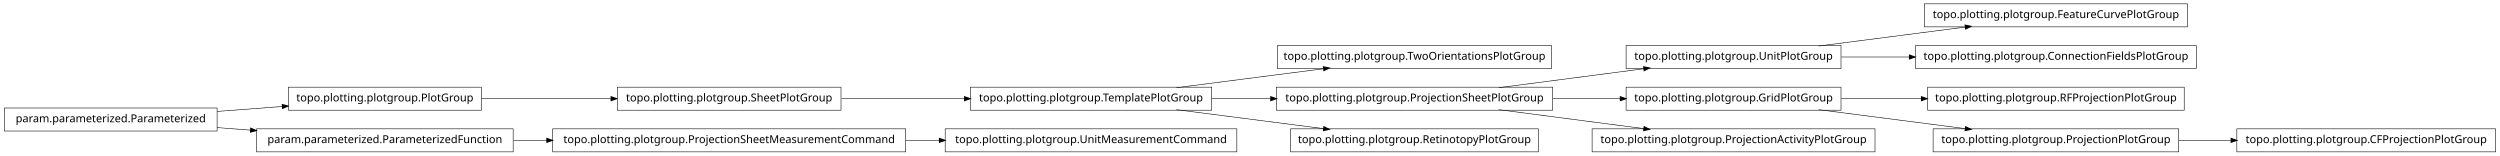
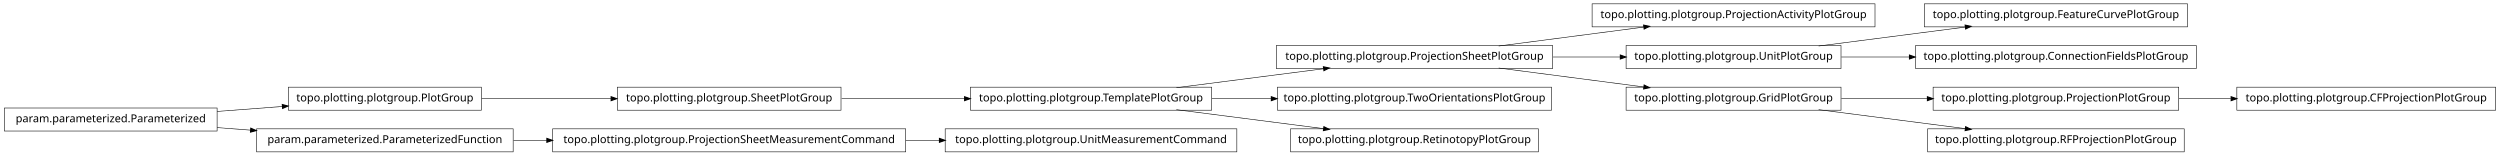
<svg xmlns="http://www.w3.org/2000/svg" width="2280pt" height="142pt" viewBox="0.00 0.00 2280.00 142.00">
  <g id="graph1" class="graph" transform="scale(1 1) rotate(0) translate(4 138)">
    <polygon fill="white" stroke="white" points="-4,5 -4,-138 2277,-138 2277,5 -4,5" />
    <g id="node1" class="node">
      <polygon fill="none" stroke="black" stroke-width="0.5" points="763,-58.5 559,-58.5 559,-37.5 763,-37.5 763,-58.5" />
      <text text-anchor="middle" x="661" y="-45.5" font-family="Vera" font-size="10.00">topo.plotting.plotgroup.SheetPlotGroup</text>
    </g>
-     <g id="node16" class="node">
+     <g id="node22" class="node">
      <polygon fill="none" stroke="black" stroke-width="0.5" points="1101,-58.5 881,-58.5 881,-37.5 1101,-37.5 1101,-58.5" />
      <text text-anchor="middle" x="991" y="-45.5" font-family="Vera" font-size="10.00">topo.plotting.plotgroup.TemplatePlotGroup</text>
    </g>
-     <g id="edge14" class="edge">
+     <g id="edge20" class="edge">
      <path fill="none" stroke="black" stroke-width="0.5" d="M763.605,-48C799.041,-48 838.979,-48 875.385,-48" />
      <polygon fill="black" stroke="black" points="875.73,-49.75 880.729,-48 875.729,-46.25 875.73,-49.75" />
    </g>
    <g id="node2" class="node">
      <polygon fill="none" stroke="black" stroke-width="0.5" points="435,-58.5 259,-58.5 259,-37.5 435,-37.5 435,-58.5" />
      <text text-anchor="middle" x="347" y="-45.5" font-family="Vera" font-size="10.00">topo.plotting.plotgroup.PlotGroup</text>
    </g>
    <g id="edge2" class="edge">
      <path fill="none" stroke="black" stroke-width="0.5" d="M435.302,-48C471.932,-48 514.775,-48 553.234,-48" />
      <polygon fill="black" stroke="black" points="553.387,-49.75 558.387,-48 553.387,-46.25 553.387,-49.75" />
    </g>
    <g id="node4" class="node">
+       <polygon fill="none" stroke="black" stroke-width="0.5" points="1706,-134.5 1448,-134.5 1448,-113.5 1706,-113.5 1706,-134.5" />
+       <text text-anchor="middle" x="1577" y="-121.5" font-family="Vera" font-size="10.00">topo.plotting.plotgroup.ProjectionActivityPlotGroup</text>
+     </g>
+     <g id="node5" class="node">
+       <polygon fill="none" stroke="black" stroke-width="0.5" points="1412,-96.5 1160,-96.5 1160,-75.5 1412,-75.5 1412,-96.5" />
+       <text text-anchor="middle" x="1286" y="-83.5" font-family="Vera" font-size="10.00">topo.plotting.plotgroup.ProjectionSheetPlotGroup</text>
+     </g>
+     <g id="edge4" class="edge">
+       <path fill="none" stroke="black" stroke-width="0.5" d="M1362.84,-96.034C1403.61,-101.358 1453.73,-107.902 1495.22,-113.321" />
+       <polygon fill="black" stroke="black" points="1495.05,-115.064 1500.24,-113.976 1495.51,-111.593 1495.05,-115.064" />
+     </g>
+     <g id="node11" class="node">
+       <polygon fill="none" stroke="black" stroke-width="0.5" points="1675,-96.5 1479,-96.5 1479,-75.5 1675,-75.5 1675,-96.5" />
+       <text text-anchor="middle" x="1577" y="-83.5" font-family="Vera" font-size="10.00">topo.plotting.plotgroup.UnitPlotGroup</text>
+     </g>
+     <g id="edge16" class="edge">
+       <path fill="none" stroke="black" stroke-width="0.5" d="M1412.37,-86C1432.87,-86 1453.89,-86 1473.76,-86" />
+       <polygon fill="black" stroke="black" points="1473.78,-87.75 1478.78,-86 1473.78,-84.25 1473.78,-87.75" />
+     </g>
+     <g id="node27" class="node">
+       <polygon fill="none" stroke="black" stroke-width="0.5" points="1675,-58.5 1479,-58.5 1479,-37.5 1675,-37.5 1675,-58.5" />
+       <text text-anchor="middle" x="1577" y="-45.5" font-family="Vera" font-size="10.00">topo.plotting.plotgroup.GridPlotGroup</text>
+     </g>
+     <g id="edge28" class="edge">
+       <path fill="none" stroke="black" stroke-width="0.5" d="M1362.84,-75.966C1403.61,-70.641 1453.73,-64.098 1495.22,-58.679" />
+       <polygon fill="black" stroke="black" points="1495.51,-60.407 1500.24,-58.024 1495.05,-56.936 1495.51,-60.407" />
+     </g>
+     <g id="node7" class="node">
+       <polygon fill="none" stroke="black" stroke-width="0.5" points="822,-20.5 500,-20.5 500,0.5 822,0.5 822,-20.5" />
+       <text text-anchor="middle" x="661" y="-7.5" font-family="Vera" font-size="10.00">topo.plotting.plotgroup.ProjectionSheetMeasurementCommand</text>
+     </g>
+     <g id="node32" class="node">
+       <polygon fill="none" stroke="black" stroke-width="0.5" points="1124,-20.5 858,-20.5 858,0.5 1124,0.5 1124,-20.5" />
+       <text text-anchor="middle" x="991" y="-7.5" font-family="Vera" font-size="10.00">topo.plotting.plotgroup.UnitMeasurementCommand</text>
+     </g>
+     <g id="edge32" class="edge">
+       <path fill="none" stroke="black" stroke-width="0.5" d="M822.133,-10C832.304,-10 842.494,-10 852.549,-10" />
+       <polygon fill="black" stroke="black" points="852.794,-11.75 857.794,-10 852.794,-8.25 852.794,-11.75" />
+     </g>
+     <g id="node8" class="node">
+       <polygon fill="none" stroke="black" stroke-width="0.5" points="464,-20.5 230,-20.5 230,0.5 464,0.5 464,-20.5" />
+       <text text-anchor="middle" x="347" y="-7.5" font-family="Vera" font-size="10.00">param.parameterized.ParameterizedFunction</text>
+     </g>
+     <g id="edge6" class="edge">
+       <path fill="none" stroke="black" stroke-width="0.5" d="M464.369,-10C474.323,-10 484.506,-10 494.741,-10" />
+       <polygon fill="black" stroke="black" points="494.769,-11.75 499.769,-10 494.769,-8.25 494.769,-11.75" />
+     </g>
+     <g id="node10" class="node">
      <polygon fill="none" stroke="black" stroke-width="0.5" points="1991,-134.5 1751,-134.5 1751,-113.5 1991,-113.5 1991,-134.5" />
      <text text-anchor="middle" x="1871" y="-121.5" font-family="Vera" font-size="10.00">topo.plotting.plotgroup.FeatureCurvePlotGroup</text>
    </g>
-     <g id="node5" class="node">
-       <polygon fill="none" stroke="black" stroke-width="0.5" points="1675,-96.5 1479,-96.5 1479,-75.5 1675,-75.5 1675,-96.5" />
-       <text text-anchor="middle" x="1577" y="-83.5" font-family="Vera" font-size="10.00">topo.plotting.plotgroup.UnitPlotGroup</text>
-     </g>
-     <g id="edge4" class="edge">
+     <g id="edge8" class="edge">
      <path fill="none" stroke="black" stroke-width="0.5" d="M1654.63,-96.034C1695.83,-101.358 1746.45,-107.902 1788.38,-113.321" />
      <polygon fill="black" stroke="black" points="1788.26,-115.071 1793.45,-113.976 1788.71,-111.599 1788.26,-115.071" />
    </g>
-     <g id="node7" class="node">
+     <g id="node18" class="node">
      <polygon fill="none" stroke="black" stroke-width="0.5" points="1999,-96.5 1743,-96.5 1743,-75.5 1999,-75.5 1999,-96.5" />
      <text text-anchor="middle" x="1871" y="-83.5" font-family="Vera" font-size="10.00">topo.plotting.plotgroup.ConnectionFieldsPlotGroup</text>
    </g>
-     <g id="edge6" class="edge">
+     <g id="edge14" class="edge">
      <path fill="none" stroke="black" stroke-width="0.5" d="M1675.31,-86C1695.24,-86 1716.52,-86 1737.44,-86" />
      <polygon fill="black" stroke="black" points="1737.46,-87.75 1742.46,-86 1737.46,-84.25 1737.46,-87.75" />
    </g>
-     <g id="node9" class="node">
-       <polygon fill="none" stroke="black" stroke-width="0.5" points="1988,-58.5 1754,-58.5 1754,-37.5 1988,-37.5 1988,-58.5" />
-       <text text-anchor="middle" x="1871" y="-45.5" font-family="Vera" font-size="10.00">topo.plotting.plotgroup.RFProjectionPlotGroup</text>
+     <g id="node13" class="node">
+       <polygon fill="none" stroke="black" stroke-width="0.5" points="2272,-58.5 2036,-58.5 2036,-37.5 2272,-37.5 2272,-58.5" />
+       <text text-anchor="middle" x="2154" y="-45.5" font-family="Vera" font-size="10.00">topo.plotting.plotgroup.CFProjectionPlotGroup</text>
    </g>
-     <g id="node10" class="node">
-       <polygon fill="none" stroke="black" stroke-width="0.5" points="1675,-58.5 1479,-58.5 1479,-37.5 1675,-37.5 1675,-58.5" />
-       <text text-anchor="middle" x="1577" y="-45.5" font-family="Vera" font-size="10.00">topo.plotting.plotgroup.GridPlotGroup</text>
+     <g id="node14" class="node">
+       <polygon fill="none" stroke="black" stroke-width="0.5" points="1983,-58.5 1759,-58.5 1759,-37.5 1983,-37.5 1983,-58.5" />
+       <text text-anchor="middle" x="1871" y="-45.5" font-family="Vera" font-size="10.00">topo.plotting.plotgroup.ProjectionPlotGroup</text>
    </g>
-     <g id="edge8" class="edge">
-       <path fill="none" stroke="black" stroke-width="0.5" d="M1675.31,-48C1698.68,-48 1723.91,-48 1748.23,-48" />
-       <polygon fill="black" stroke="black" points="1748.41,-49.75 1753.41,-48 1748.41,-46.25 1748.41,-49.75" />
+     <g id="edge10" class="edge">
+       <path fill="none" stroke="black" stroke-width="0.5" d="M1983.26,-48C1998.78,-48 2014.8,-48 2030.52,-48" />
+       <polygon fill="black" stroke="black" points="2030.84,-49.75 2035.84,-48 2030.84,-46.25 2030.84,-49.75" />
    </g>
-     <g id="node26" class="node">
-       <polygon fill="none" stroke="black" stroke-width="0.5" points="1983,-20.5 1759,-20.5 1759,0.5 1983,0.5 1983,-20.5" />
-       <text text-anchor="middle" x="1871" y="-7.5" font-family="Vera" font-size="10.00">topo.plotting.plotgroup.ProjectionPlotGroup</text>
+     <g id="node16" class="node">
+       <polygon fill="none" stroke="black" stroke-width="0.5" points="194,-39.5 5.68434e-14,-39.5 0,-18.5 194,-18.5 194,-39.5" />
+       <text text-anchor="middle" x="97" y="-26.5" font-family="Vera" font-size="10.00">param.parameterized.Parameterized</text>
+     </g>
+     <g id="edge24" class="edge">
+       <path fill="none" stroke="black" stroke-width="0.5" d="M194.014,-36.373C213.46,-37.851 233.859,-39.401 253.193,-40.871" />
+       <polygon fill="black" stroke="black" points="253.499,-42.649 258.617,-41.283 253.764,-39.159 253.499,-42.649" />
+     </g>
+     <g id="edge12" class="edge">
+       <path fill="none" stroke="black" stroke-width="0.5" d="M194.014,-21.627C204.04,-20.865 214.319,-20.084 224.575,-19.304" />
+       <polygon fill="black" stroke="black" points="224.754,-21.046 229.607,-18.922 224.489,-17.556 224.754,-21.046" />
+     </g>
+     <g id="node21" class="node">
+       <polygon fill="none" stroke="black" stroke-width="0.5" points="1411,-58.5 1161,-58.5 1161,-37.5 1411,-37.5 1411,-58.5" />
+       <text text-anchor="middle" x="1286" y="-45.5" font-family="Vera" font-size="10.00">topo.plotting.plotgroup.TwoOrientationsPlotGroup</text>
    </g>
    <g id="edge22" class="edge">
+       <path fill="none" stroke="black" stroke-width="0.5" d="M1068.89,-58.034C1110.23,-63.358 1161.03,-69.902 1203.1,-75.321" />
+       <polygon fill="black" stroke="black" points="1203,-77.073 1208.18,-75.976 1203.45,-73.601 1203,-77.073" />
+     </g>
+     <g id="edge18" class="edge">
+       <path fill="none" stroke="black" stroke-width="0.5" d="M1101.27,-48C1118.92,-48 1137.33,-48 1155.4,-48" />
+       <polygon fill="black" stroke="black" points="1155.49,-49.75 1160.49,-48 1155.49,-46.25 1155.49,-49.75" />
+     </g>
+     <g id="node30" class="node">
+       <polygon fill="none" stroke="black" stroke-width="0.5" points="1399,-20.5 1173,-20.5 1173,0.5 1399,0.5 1399,-20.5" />
+       <text text-anchor="middle" x="1286" y="-7.5" font-family="Vera" font-size="10.00">topo.plotting.plotgroup.RetinotopyPlotGroup</text>
+     </g>
+     <g id="edge30" class="edge">
+       <path fill="none" stroke="black" stroke-width="0.5" d="M1068.89,-37.966C1110.23,-32.642 1161.03,-26.098 1203.1,-20.679" />
+       <polygon fill="black" stroke="black" points="1203.45,-22.399 1208.18,-20.024 1203,-18.927 1203.45,-22.399" />
+     </g>
+     <g id="edge26" class="edge">
+       <path fill="none" stroke="black" stroke-width="0.5" d="M1675.31,-48C1700.42,-48 1727.68,-48 1753.65,-48" />
+       <polygon fill="black" stroke="black" points="1753.82,-49.75 1758.82,-48 1753.82,-46.25 1753.82,-49.75" />
+     </g>
+     <g id="node34" class="node">
+       <polygon fill="none" stroke="black" stroke-width="0.5" points="1988,-20.5 1754,-20.5 1754,0.5 1988,0.5 1988,-20.5" />
+       <text text-anchor="middle" x="1871" y="-7.5" font-family="Vera" font-size="10.00">topo.plotting.plotgroup.RFProjectionPlotGroup</text>
+     </g>
+     <g id="edge34" class="edge">
      <path fill="none" stroke="black" stroke-width="0.5" d="M1654.63,-37.966C1695.83,-32.642 1746.45,-26.098 1788.38,-20.679" />
      <polygon fill="black" stroke="black" points="1788.71,-22.401 1793.45,-20.024 1788.26,-18.93 1788.71,-22.401" />
    </g>
-     <g id="node12" class="node">
-       <polygon fill="none" stroke="black" stroke-width="0.5" points="822,-20.5 500,-20.5 500,0.5 822,0.5 822,-20.5" />
-       <text text-anchor="middle" x="661" y="-7.5" font-family="Vera" font-size="10.00">topo.plotting.plotgroup.ProjectionSheetMeasurementCommand</text>
-     </g>
-     <g id="node23" class="node">
-       <polygon fill="none" stroke="black" stroke-width="0.5" points="1124,-20.5 858,-20.5 858,0.5 1124,0.5 1124,-20.5" />
-       <text text-anchor="middle" x="991" y="-7.5" font-family="Vera" font-size="10.00">topo.plotting.plotgroup.UnitMeasurementCommand</text>
-     </g>
-     <g id="edge18" class="edge">
-       <path fill="none" stroke="black" stroke-width="0.5" d="M822.133,-10C832.304,-10 842.494,-10 852.549,-10" />
-       <polygon fill="black" stroke="black" points="852.794,-11.75 857.794,-10 852.794,-8.25 852.794,-11.75" />
-     </g>
-     <g id="node13" class="node">
-       <polygon fill="none" stroke="black" stroke-width="0.5" points="464,-20.5 230,-20.5 230,0.5 464,0.5 464,-20.5" />
-       <text text-anchor="middle" x="347" y="-7.5" font-family="Vera" font-size="10.00">param.parameterized.ParameterizedFunction</text>
-     </g>
-     <g id="edge10" class="edge">
-       <path fill="none" stroke="black" stroke-width="0.5" d="M464.369,-10C474.323,-10 484.506,-10 494.741,-10" />
-       <polygon fill="black" stroke="black" points="494.769,-11.75 499.769,-10 494.769,-8.25 494.769,-11.75" />
-     </g>
-     <g id="node15" class="node">
-       <polygon fill="none" stroke="black" stroke-width="0.5" points="1411,-96.5 1161,-96.5 1161,-75.5 1411,-75.5 1411,-96.5" />
-       <text text-anchor="middle" x="1286" y="-83.5" font-family="Vera" font-size="10.00">topo.plotting.plotgroup.TwoOrientationsPlotGroup</text>
-     </g>
-     <g id="edge12" class="edge">
-       <path fill="none" stroke="black" stroke-width="0.5" d="M1068.89,-58.034C1110.23,-63.358 1161.03,-69.902 1203.1,-75.321" />
-       <polygon fill="black" stroke="black" points="1203,-77.073 1208.18,-75.976 1203.45,-73.601 1203,-77.073" />
-     </g>
-     <g id="node21" class="node">
-       <polygon fill="none" stroke="black" stroke-width="0.5" points="1412,-58.5 1160,-58.5 1160,-37.5 1412,-37.5 1412,-58.5" />
-       <text text-anchor="middle" x="1286" y="-45.5" font-family="Vera" font-size="10.00">topo.plotting.plotgroup.ProjectionSheetPlotGroup</text>
-     </g>
-     <g id="edge28" class="edge">
-       <path fill="none" stroke="black" stroke-width="0.5" d="M1101.27,-48C1118.77,-48 1137.02,-48 1154.94,-48" />
-       <polygon fill="black" stroke="black" points="1154.99,-49.75 1159.99,-48 1154.99,-46.25 1154.99,-49.75" />
-     </g>
-     <g id="node34" class="node">
-       <polygon fill="none" stroke="black" stroke-width="0.5" points="1399,-20.5 1173,-20.5 1173,0.5 1399,0.5 1399,-20.5" />
-       <text text-anchor="middle" x="1286" y="-7.5" font-family="Vera" font-size="10.00">topo.plotting.plotgroup.RetinotopyPlotGroup</text>
-     </g>
-     <g id="edge34" class="edge">
-       <path fill="none" stroke="black" stroke-width="0.5" d="M1068.89,-37.966C1110.23,-32.642 1161.03,-26.098 1203.1,-20.679" />
-       <polygon fill="black" stroke="black" points="1203.45,-22.399 1208.18,-20.024 1203,-18.927 1203.45,-22.399" />
-     </g>
-     <g id="node18" class="node">
-       <polygon fill="none" stroke="black" stroke-width="0.5" points="194,-39.5 5.68434e-14,-39.5 0,-18.5 194,-18.5 194,-39.5" />
-       <text text-anchor="middle" x="97" y="-26.5" font-family="Vera" font-size="10.00">param.parameterized.Parameterized</text>
-     </g>
-     <g id="edge32" class="edge">
-       <path fill="none" stroke="black" stroke-width="0.5" d="M194.014,-36.373C213.46,-37.851 233.859,-39.401 253.193,-40.871" />
-       <polygon fill="black" stroke="black" points="253.499,-42.649 258.617,-41.283 253.764,-39.159 253.499,-42.649" />
-     </g>
-     <g id="edge20" class="edge">
-       <path fill="none" stroke="black" stroke-width="0.5" d="M194.014,-21.627C204.04,-20.865 214.319,-20.084 224.575,-19.304" />
-       <polygon fill="black" stroke="black" points="224.754,-21.046 229.607,-18.922 224.489,-17.556 224.754,-21.046" />
-     </g>
-     <g id="node20" class="node">
-       <polygon fill="none" stroke="black" stroke-width="0.5" points="1706,-20.5 1448,-20.5 1448,0.5 1706,0.5 1706,-20.5" />
-       <text text-anchor="middle" x="1577" y="-7.5" font-family="Vera" font-size="10.00">topo.plotting.plotgroup.ProjectionActivityPlotGroup</text>
-     </g>
-     <g id="edge24" class="edge">
-       <path fill="none" stroke="black" stroke-width="0.5" d="M1362.84,-58.034C1403.61,-63.358 1453.73,-69.902 1495.22,-75.321" />
-       <polygon fill="black" stroke="black" points="1495.05,-77.064 1500.24,-75.976 1495.51,-73.593 1495.05,-77.064" />
-     </g>
-     <g id="edge30" class="edge">
-       <path fill="none" stroke="black" stroke-width="0.5" d="M1412.37,-48C1432.87,-48 1453.89,-48 1473.76,-48" />
-       <polygon fill="black" stroke="black" points="1473.78,-49.75 1478.78,-48 1473.78,-46.25 1473.78,-49.75" />
-     </g>
-     <g id="edge16" class="edge">
-       <path fill="none" stroke="black" stroke-width="0.5" d="M1362.84,-37.966C1403.61,-32.642 1453.73,-26.098 1495.22,-20.679" />
-       <polygon fill="black" stroke="black" points="1495.51,-22.407 1500.24,-20.024 1495.05,-18.936 1495.51,-22.407" />
-     </g>
-     <g id="node29" class="node">
-       <polygon fill="none" stroke="black" stroke-width="0.5" points="2272,-20.5 2036,-20.5 2036,0.5 2272,0.5 2272,-20.5" />
-       <text text-anchor="middle" x="2154" y="-7.5" font-family="Vera" font-size="10.00">topo.plotting.plotgroup.CFProjectionPlotGroup</text>
-     </g>
-     <g id="edge26" class="edge">
-       <path fill="none" stroke="black" stroke-width="0.5" d="M1983.26,-10C1998.78,-10 2014.8,-10 2030.52,-10" />
-       <polygon fill="black" stroke="black" points="2030.84,-11.75 2035.84,-10 2030.84,-8.25 2030.84,-11.75" />
-     </g>
  </g>
</svg>
